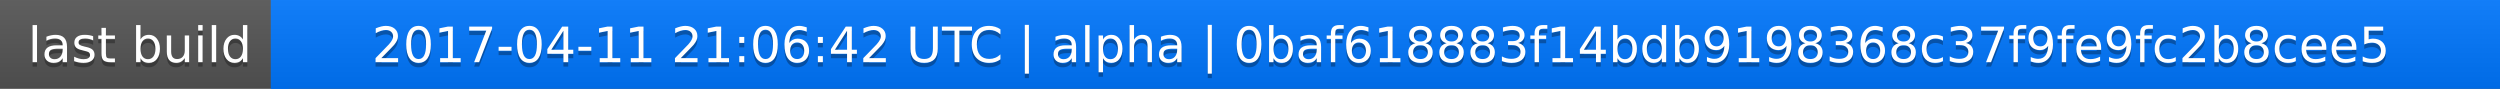
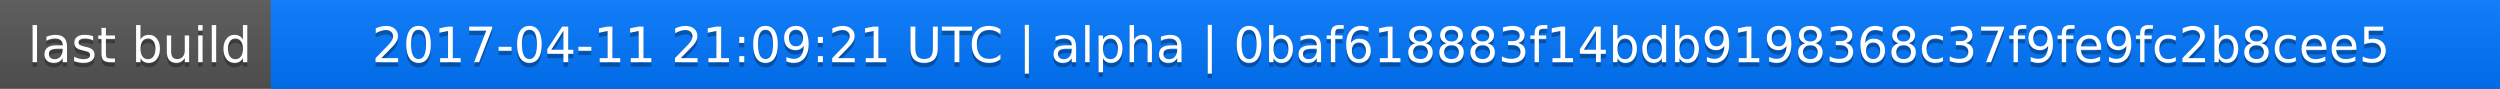
<svg xmlns="http://www.w3.org/2000/svg" width="563" height="20">
  <linearGradient id="a" x2="0" y2="100%">
    <stop offset="0" stop-color="#bbb" stop-opacity=".1" />
    <stop offset="1" stop-opacity=".1" />
  </linearGradient>
  <rect rx="0" width="563" height="20" fill="#555" />
  <rect rx="0" x="61" width="502" height="20" fill="#07f" />
  <path fill="#07f" d="M61 0h4v20h-4z" />
  <rect rx="0" width="563" height="20" fill="url(#a)" />
  <g fill="#fff" text-anchor="middle" font-family="DejaVu Sans,Verdana,Geneva,sans-serif" font-size="11">
    <text x="31.5" y="15" fill="#010101" fill-opacity=".3">last build</text>
    <text x="31.5" y="14">last build</text>
-     <text x="311" y="15" fill="#010101" fill-opacity=".3">2017-04-11 21:06:42 UTC | alpha | 0baf618883f14bdb9198368c37f9fe9fc2b8cee5</text>
-     <text x="311" y="14">2017-04-11 21:06:42 UTC | alpha | 0baf618883f14bdb9198368c37f9fe9fc2b8cee5</text>
+     <text x="311" y="15" fill="#010101" fill-opacity=".3">2017-04-11 21:09:21 UTC | alpha | 0baf618883f14bdb9198368c37f9fe9fc2b8cee5</text>
+     <text x="311" y="14">2017-04-11 21:09:21 UTC | alpha | 0baf618883f14bdb9198368c37f9fe9fc2b8cee5</text>
  </g>
</svg>
